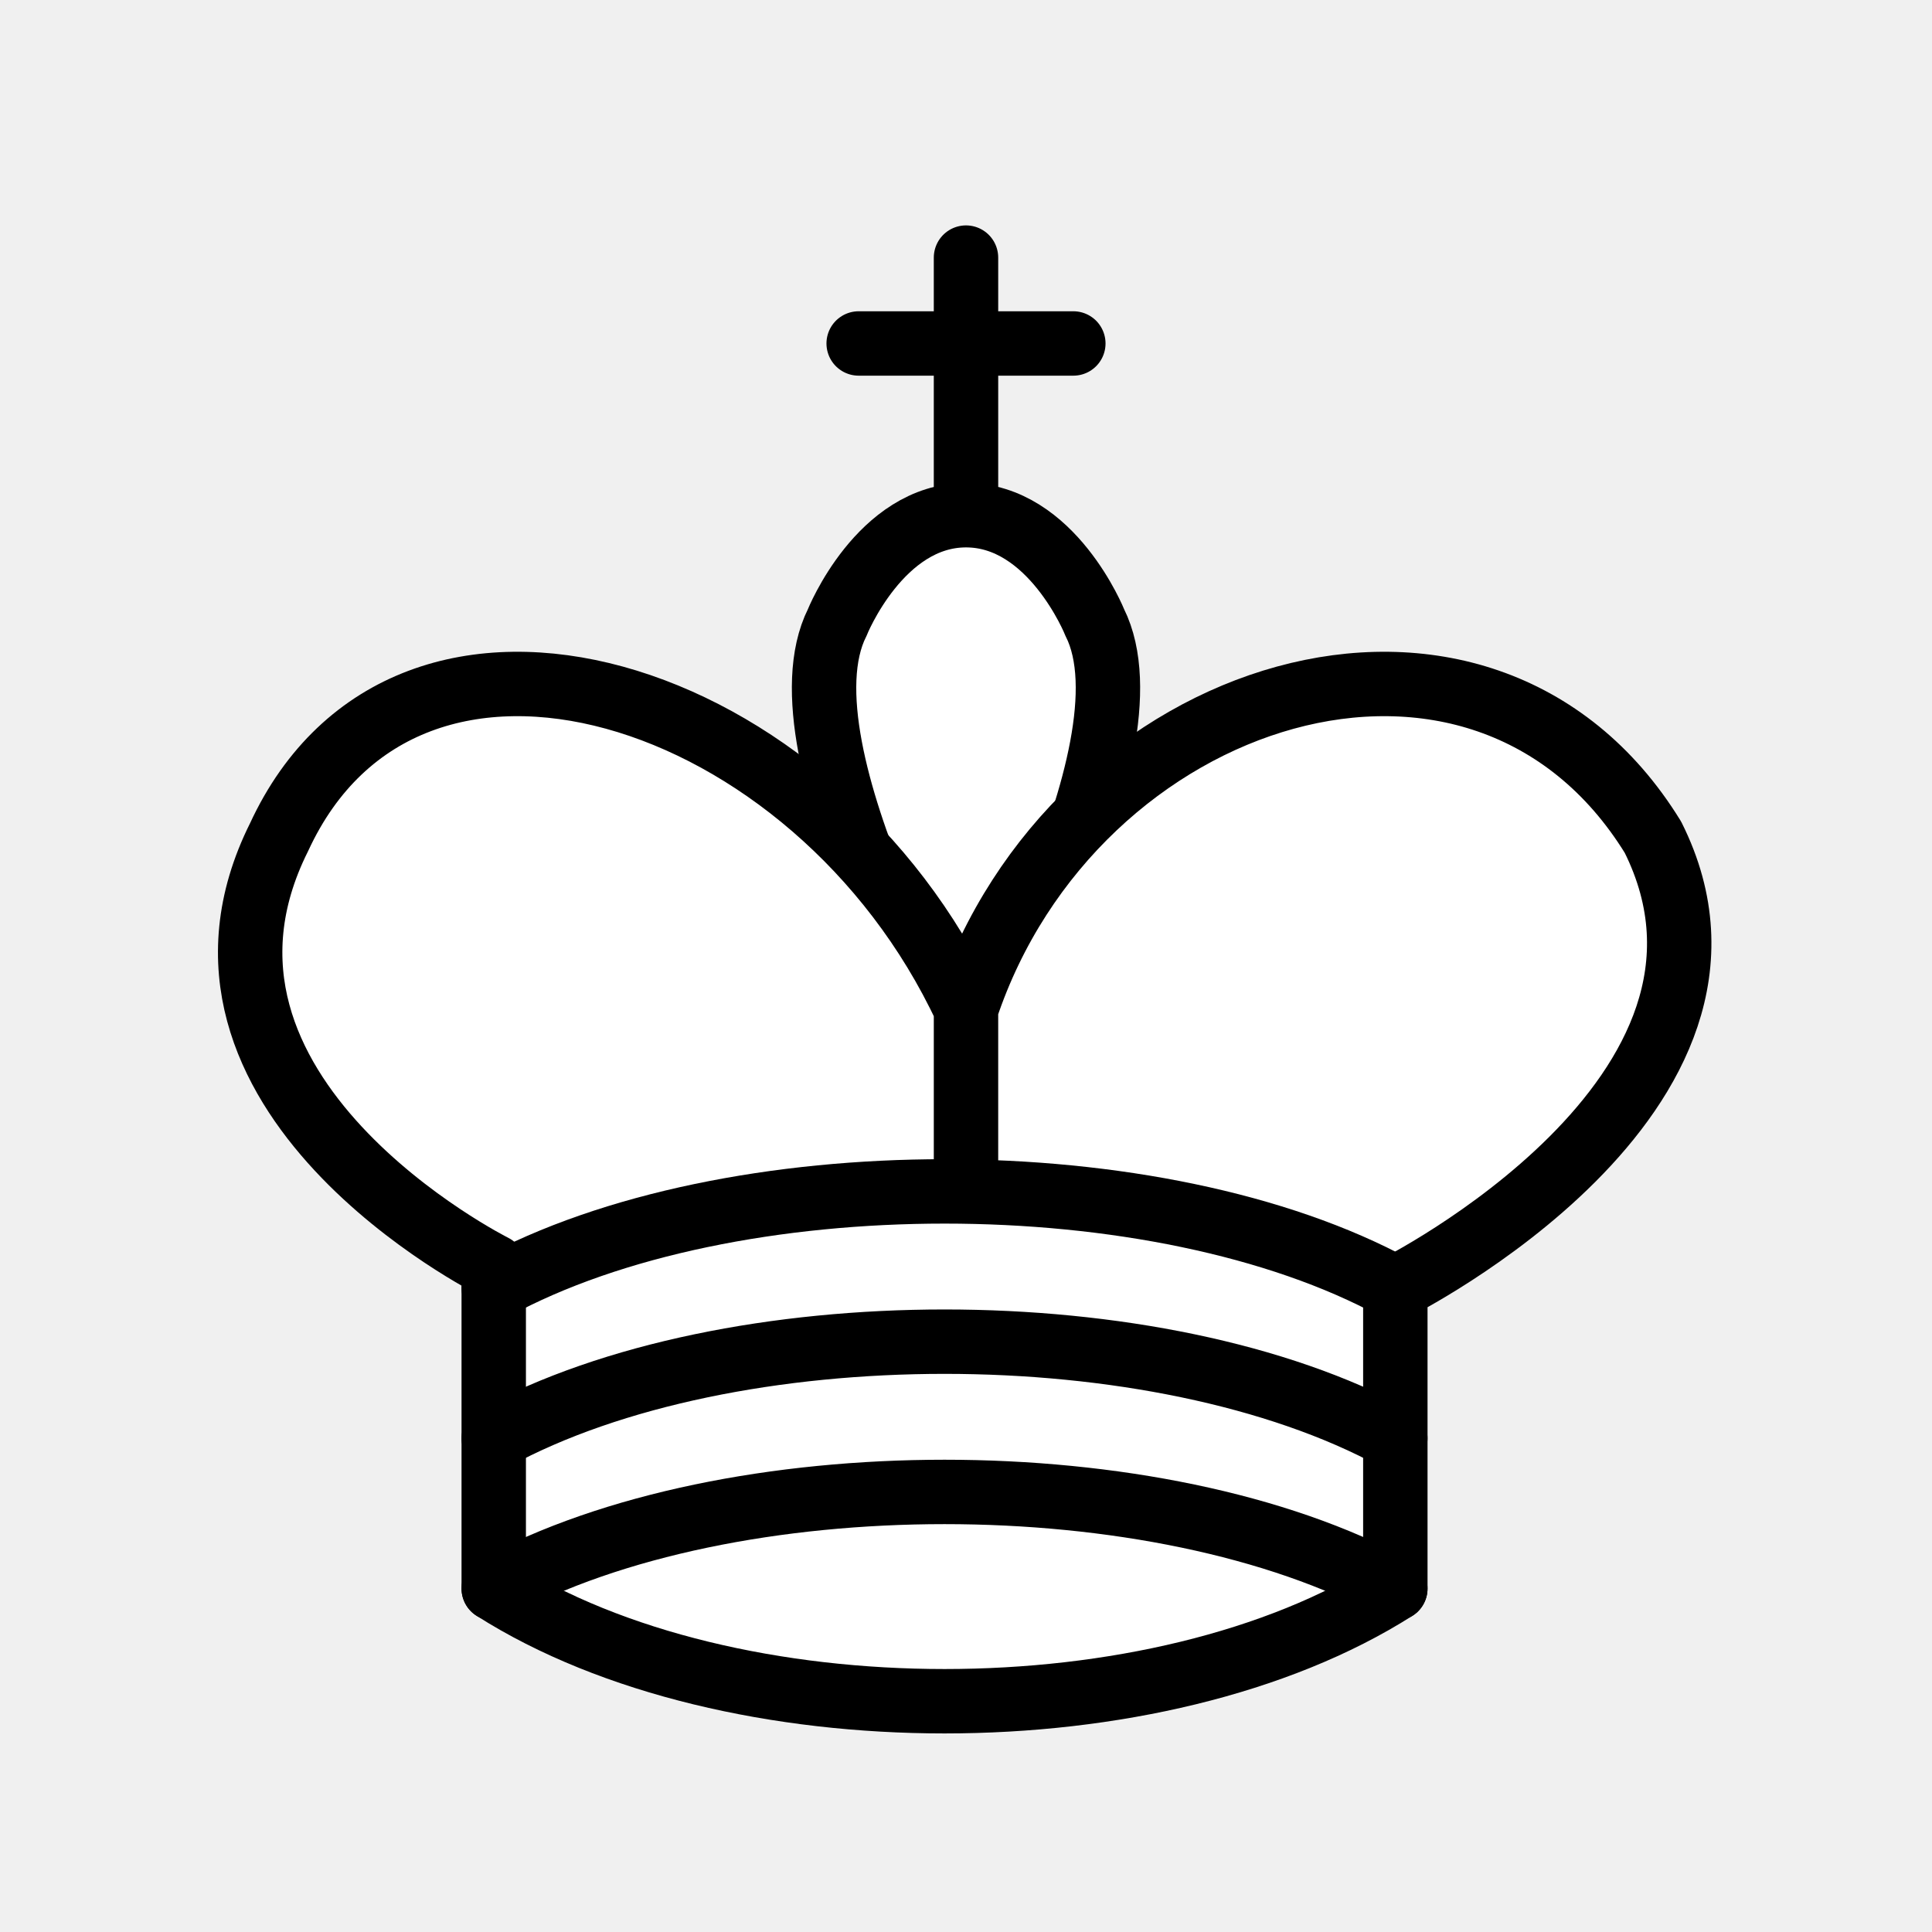
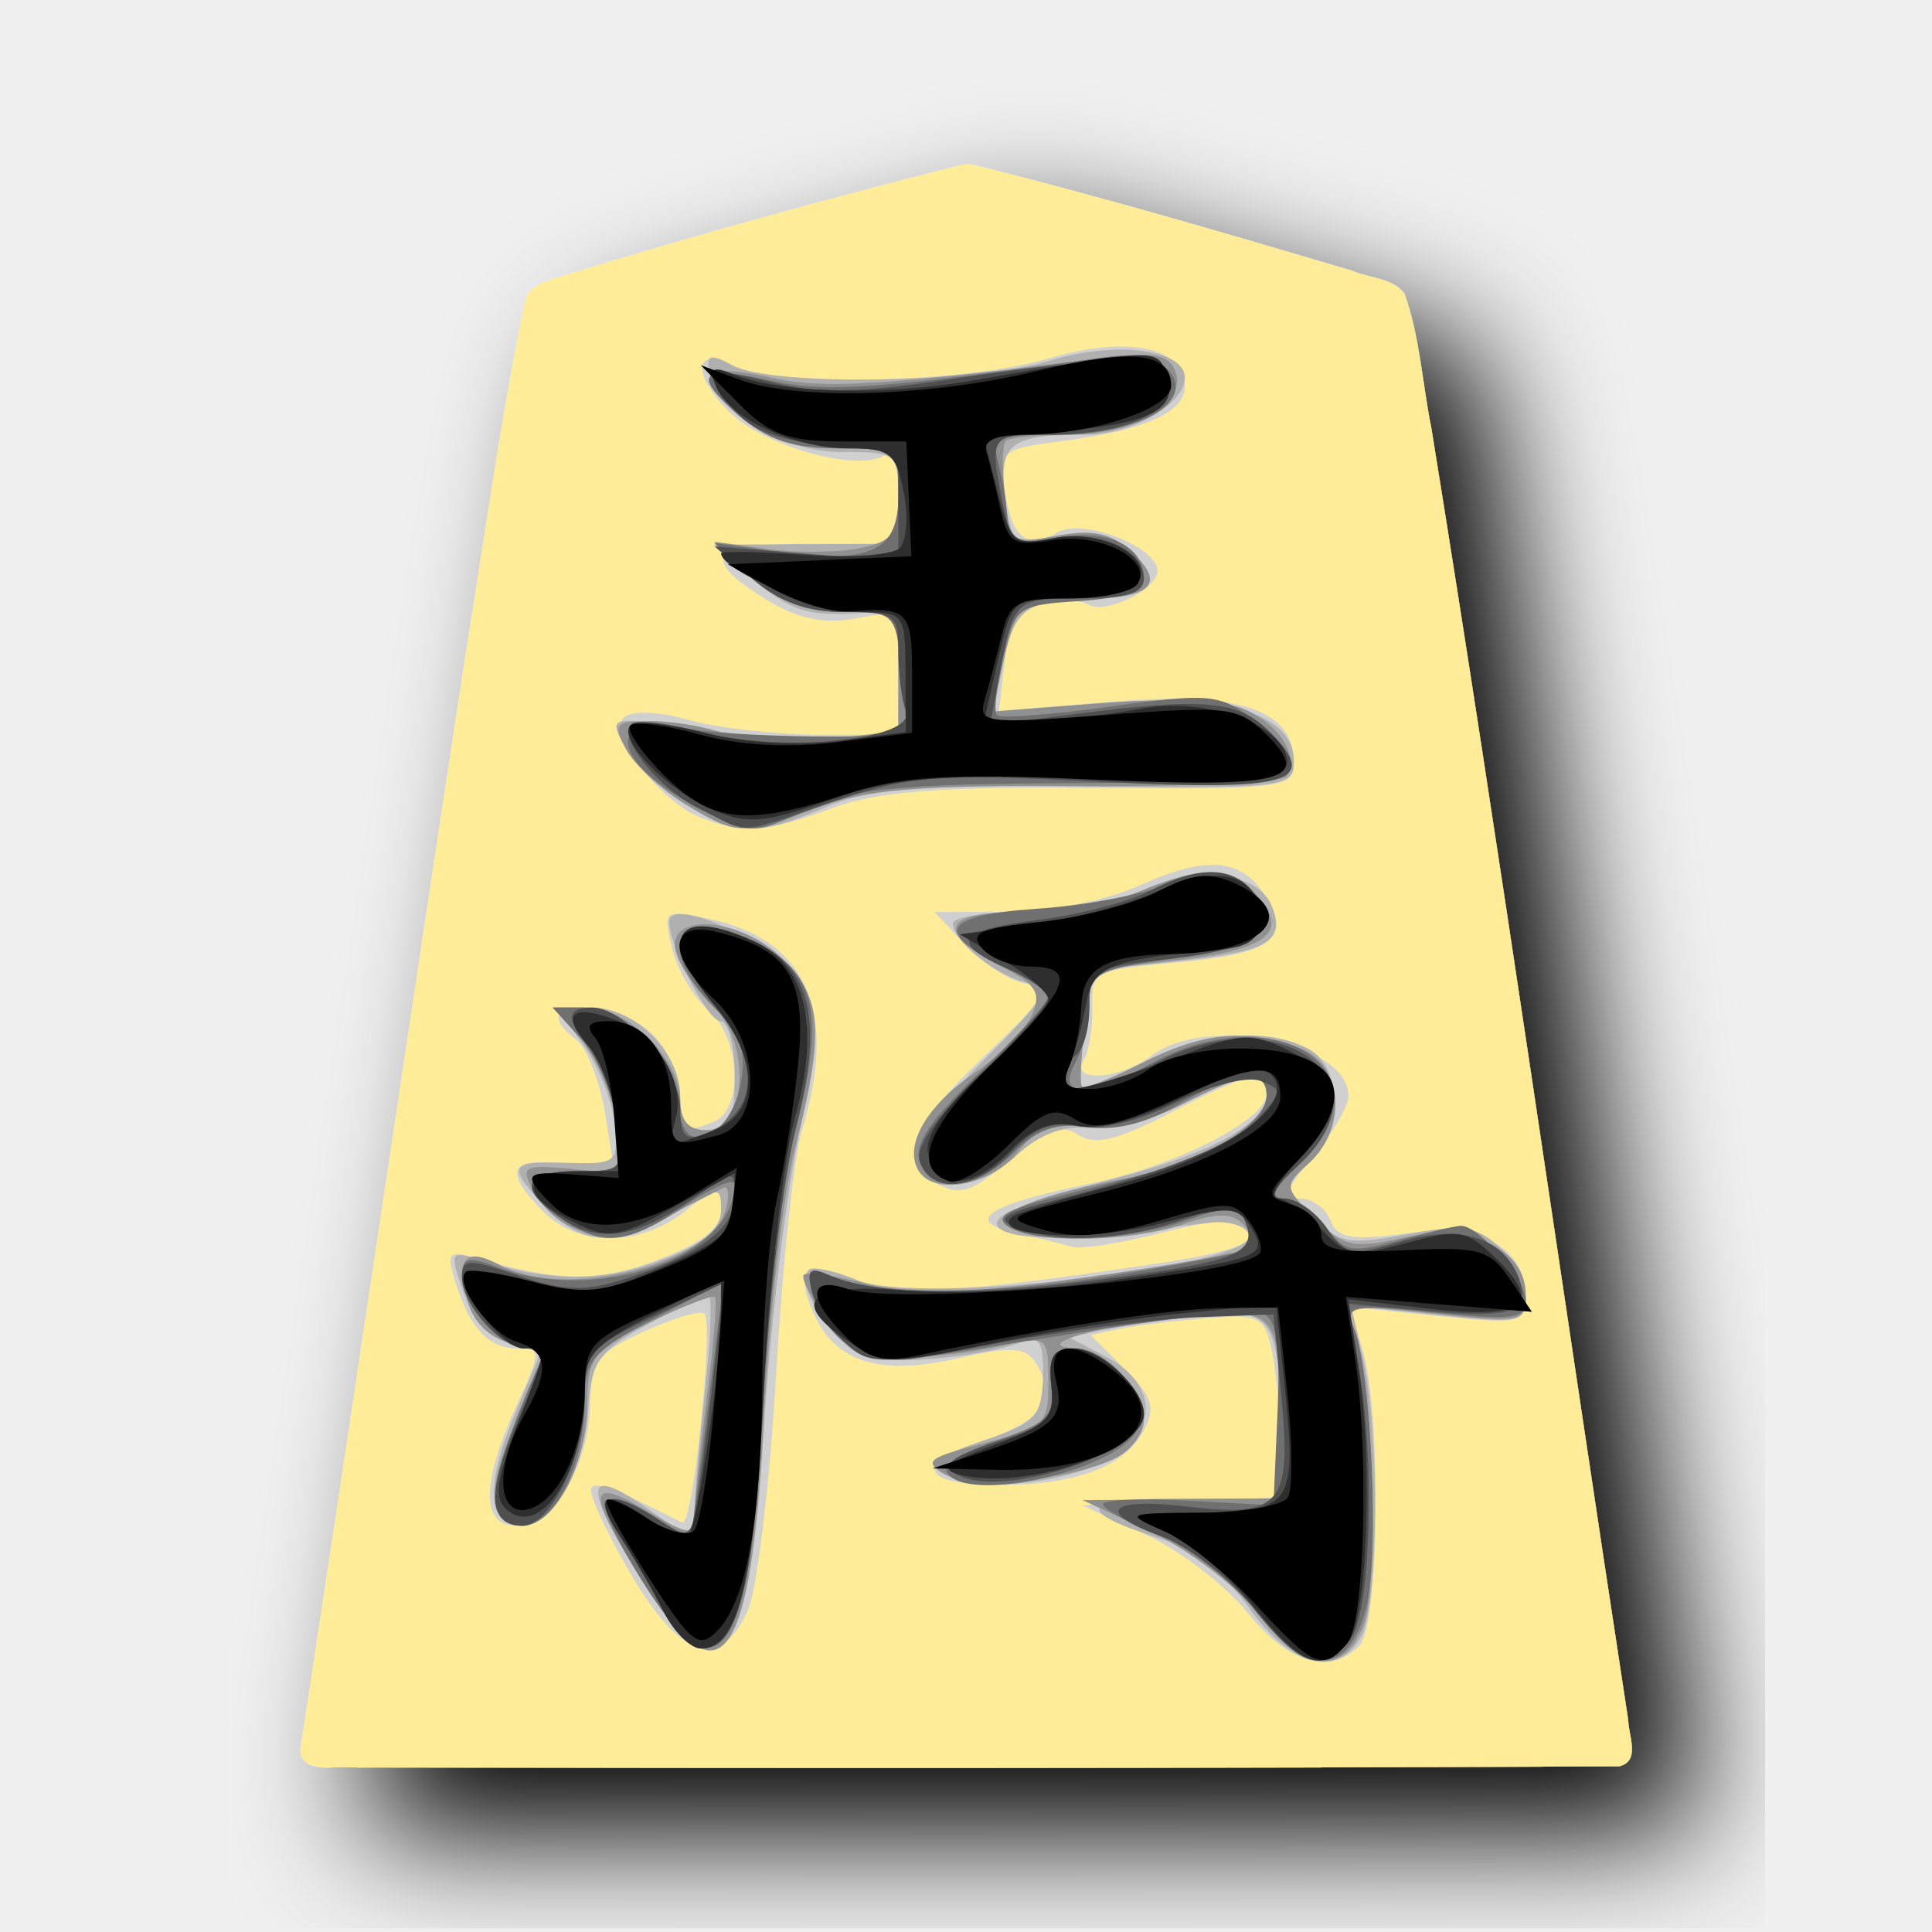
- <svg xmlns="http://www.w3.org/2000/svg" width="45" height="45">
-   <g fill="none" fill-rule="evenodd" stroke="#000" stroke-width="1.5" stroke-linecap="round" stroke-linejoin="round">
-     <path d="M22.5 11.63V6M20 8h5" stroke-linejoin="miter" />
-     <path d="M22.5 25s4.5-7.5 3-10.5c0 0-1-2.5-3-2.5s-3 2.5-3 2.5c-1.5 3 3 10.5 3 10.5" fill="#fff" stroke-linecap="butt" stroke-linejoin="miter" />
-     <path d="M11.5 37c5.5 3.5 15.5 3.5 21 0v-7s9-4.5 6-10.5c-4-6.5-13.5-3.5-16 4V27v-3.5c-3.5-7.5-13-10.5-16-4-3 6 5 10 5 10V37z" fill="#fff" />
-     <path d="M11.5 30c5.5-3 15.5-3 21 0m-21 3.5c5.5-3 15.5-3 21 0m-21 3.5c5.5-3 15.5-3 21 0" />
+ <svg xmlns="http://www.w3.org/2000/svg" id="svg27" version="1.1" width="177.17" height="177.17">
+   <defs id="defs31" />
+   <filter id="drop-shadow">
+     <feGaussianBlur id="feGaussianBlur2" stdDeviation="2" result="blur" in="SourceAlpha" />
+     <feOffset id="feOffset4" dy="2" dx="2" result="offsetBlur" />
+     <feBlend id="feBlend6" mode="normal" in2="offsetBlur" in="SourceGraphic" />
+   </filter>
+   <g id="g25" transform="matrix(3.009635,0,0,3.009635,25.19973,13.20176)" filter="url(#drop-shadow)">
+     <path id="path9" fill="#feec99" d="M 21.015,0.615 C 16.919,1.649 12.844,2.767 8.807,4.01 8.34,4.173 7.677,4.273 7.606,4.875 6.897,8.291 6.428,11.76 5.869,15.206 c -1.73,11.255 -3.378,22.528 -5.1,33.78 0.155,0.682 1.013,0.424 1.51,0.48 12.894,0.025 25.788,0.03 38.68,-0.033 0.672,-0.156 0.28,-0.952 0.279,-1.409 C 39.227,34.904 37.362,21.761 35.24,8.658 34.963,7.302 34.892,5.876 34.424,4.571 34.077,4.074 33.351,4.103 32.836,3.867 29.004,2.73 25.163,1.6 21.286,0.636 21.196,0.619 21.106,0.604 21.015,0.615 Z m 5.09,6.246 c 0.365,-0.09 0.92,0.166 0.758,0.61 -0.396,0.628 -1.268,0.624 -1.918,0.781 -1.09,0.222 -2.256,0.114 -3.306,0.483 -0.63,0.354 -0.178,1.135 -0.076,1.655 0.247,0.62 0.277,1.396 0.756,1.89 0.94,0.365 2.004,0.015 2.972,0.243 0.249,0.134 0.686,0.333 0.69,0.638 -0.78,0.372 -1.715,0.217 -2.56,0.352 -0.646,-0.011 -1.31,0.347 -1.464,1.015 -0.258,0.953 -0.585,1.922 -0.62,2.912 0.167,0.662 1.021,0.469 1.53,0.495 1.608,-0.006 3.19,-0.394 4.791,-0.39 0.836,0.05 1.783,0.098 2.388,0.75 0.101,0.133 0.483,0.367 0.335,0.538 -0.694,0.315 -1.518,0.14 -2.264,0.202 -2.92,0.036 -5.843,-0.135 -8.76,-0.008 -1.698,0.085 -3.226,1.068 -4.912,1.118 -1.306,-0.093 -2.363,-1.031 -3.143,-2.012 -0.081,-0.208 0.42,0.002 0.574,-0.014 1.862,0.426 3.784,0.668 5.691,0.414 0.648,-0.113 1.355,-0.064 1.952,-0.345 0.237,-0.68 0.018,-1.447 0.07,-2.162 -0.056,-0.69 0.11,-1.725 -0.68,-2.052 -0.847,-0.195 -1.754,-0.007 -2.575,-0.357 -0.569,-0.18 -1.1,-0.462 -1.618,-0.758 1.41,-0.004 2.866,0.286 4.25,-0.068 0.813,-0.352 0.696,-1.426 0.595,-2.144 C 19.463,9.957 19.239,9.057 18.41,8.96 16.941,8.793 15.27,8.74 14.167,7.63 13.795,7.298 14.422,7.579 14.634,7.61 c 3.258,0.677 6.603,0.027 9.827,-0.557 0.547,-0.085 1.093,-0.176 1.644,-0.192 z m 2.537,15.879 c 0.546,-0.072 1.004,0.405 1.215,0.845 -0.506,0.674 -1.47,0.555 -2.22,0.713 -1.037,0.157 -2.366,0.1 -3.033,1.063 -0.405,0.982 -0.578,2.055 -0.86,3.075 -0.046,0.635 0.756,0.859 1.246,0.632 1.51,-0.374 2.93,-1.16 4.47,-1.36 0.774,-0.097 1.479,0.373 2.115,0.762 0.564,0.408 0.184,1.177 -0.16,1.603 -0.397,0.657 -1.168,1.116 -1.335,1.889 0.042,0.734 1,0.565 1.32,1.11 0.45,0.56 1.042,1.177 1.839,1.033 0.997,-0.039 1.943,-0.567 2.935,-0.406 0.626,0.298 1.084,0.882 1.433,1.469 -1.638,-0.003 -3.264,-0.148 -4.885,-0.349 -0.656,0.13 -0.299,0.901 -0.284,1.34 0.46,2.89 0.64,5.888 0.108,8.777 -0.057,0.438 -0.46,1.062 -0.963,0.758 -1.1,-0.702 -1.757,-1.92 -2.793,-2.717 -0.388,-0.33 -0.802,-0.627 -1.245,-0.877 1.04,-0.104 2.185,0.056 3.133,-0.457 0.828,-0.678 0.6,-1.885 0.574,-2.826 -0.133,-1.172 -0.144,-2.387 -0.428,-3.525 -0.358,-0.406 -1.022,-0.087 -1.507,-0.158 -3.494,0.12 -6.895,1.026 -10.348,1.477 -0.821,0.126 -1.42,-0.584 -1.958,-1.081 -0.147,-0.104 -0.192,-0.463 0.079,-0.336 1.81,0.215 3.646,0.145 5.465,0.09 2.326,-0.155 4.66,-0.414 6.93,-0.956 0.552,-0.098 1.06,-0.676 0.744,-1.235 -0.243,-0.646 -0.884,-1.15 -1.598,-0.971 -1.74,0.325 -3.473,0.93 -5.265,0.672 2.38,-0.79 5.072,-1.165 7.002,-2.923 0.516,-0.435 0.837,-1.41 0.163,-1.85 -0.817,-0.354 -1.691,0.162 -2.457,0.43 -1.218,0.524 -2.462,1.185 -3.835,1.046 -0.957,-0.095 -1.741,0.515 -2.392,1.135 -0.384,0.268 -0.917,0.802 -1.401,0.48 -0.354,-0.497 0.104,-1.094 0.438,-1.467 0.934,-1.139 2.113,-2.08 2.957,-3.29 0.333,-0.707 -0.525,-1.173 -0.997,-1.516 -0.295,-0.191 -0.618,-0.33 -0.906,-0.533 1.873,-0.304 3.807,-0.548 5.539,-1.38 0.372,-0.148 0.768,-0.184 1.165,-0.186 z m -15.608,1.527 c 1.318,0.108 2.721,1.051 2.75,2.474 0.121,1.827 -0.586,3.57 -0.746,5.376 -0.479,3.3 -0.509,6.65 -0.845,9.959 -0.188,1.085 -0.27,2.288 -0.905,3.217 -0.318,0.357 -0.673,-0.224 -0.85,-0.457 -0.595,-0.924 -1.174,-1.953 -1.687,-2.87 0.614,0.293 1.254,0.83 1.963,0.706 0.623,-0.37 0.474,-1.25 0.669,-1.855 0.362,-2.02 0.55,-4.07 0.645,-6.113 -0.264,-0.643 -1.014,-0.17 -1.438,0.011 -1.083,0.582 -2.362,0.972 -3.172,1.948 -0.601,0.864 -0.212,1.988 -0.601,2.928 -0.24,0.65 -0.454,1.503 -1.146,1.803 -0.288,0.05 -0.559,-0.28 -0.407,-0.564 0.217,-1.295 0.944,-2.443 1.2,-3.726 0.03,-0.516 -0.49,-0.8 -0.927,-0.85 -0.574,-0.34 -1.095,-0.914 -1.327,-1.511 1.517,0.19 3.089,0.853 4.603,0.263 1.02,-0.373 2.097,-0.735 2.945,-1.433 0.603,-0.57 0.635,-1.468 0.598,-2.238 -0.138,-0.488 -0.706,-0.319 -0.997,-0.084 -0.937,0.497 -1.818,1.129 -2.83,1.456 -0.838,0.143 -1.643,-0.343 -2.2,-0.924 0.785,-0.114 1.628,0.042 2.388,-0.188 0.287,-0.593 0.054,-1.302 0.019,-1.94 -0.073,-0.996 -0.508,-1.992 -1.076,-2.744 0.783,0.13 1.566,0.538 1.891,1.31 0.36,0.542 0.333,1.203 0.208,1.815 -0.057,0.585 0.635,0.902 1.107,0.627 0.949,-0.23 1.952,-0.922 1.92,-2.007 0.094,-1.578 -1.22,-2.681 -1.962,-3.922 -0.089,-0.207 -0.134,-0.55 0.21,-0.467 z m 11.242,12.85 c 0.759,0.111 1.433,0.715 1.734,1.404 0.11,0.582 -0.62,0.846 -1.039,1.052 -1.075,0.46 -2.237,0.726 -3.416,0.645 0.877,-0.413 2,-0.634 2.516,-1.532 0.041,-0.5 -0.063,-1.04 0.048,-1.521 0.043,-0.04 0.101,-0.046 0.157,-0.048 z" />
+     <path id="path11" fill="#d0d0d0" d="m 29.645,44.757 c -0.66,-0.826 -2.062,-1.902 -3.116,-2.39 l -1.918,-0.886 3.013,-0.122 3.012,-0.122 v -1.592 c 0,-0.876 -0.108,-2.134 -0.24,-2.795 -0.225,-1.124 -0.354,-1.194 -1.974,-1.073 -0.953,0.072 -2.144,0.217 -2.647,0.322 l -0.914,0.193 1.034,1.033 c 0.857,0.857 0.956,1.18 0.577,1.887 -0.583,1.09 -2.055,1.646 -4.357,1.646 -2.444,0 -2.686,-0.628 -0.52,-1.35 1.805,-0.601 2.276,-1.3 1.592,-2.364 -0.314,-0.49 -0.738,-0.515 -2.362,-0.144 -2.373,0.543 -3.723,0.134 -4.39,-1.33 -0.624,-1.369 -0.24,-1.692 1.268,-1.067 1.248,0.517 3.066,0.422 9.09,-0.475 2.755,-0.41 3.538,-0.792 2.694,-1.314 -0.175,-0.108 -1.304,0.06 -2.51,0.372 -1.205,0.313 -2.417,0.5 -2.694,0.415 -0.277,-0.085 -1.055,-0.276 -1.728,-0.425 -1.599,-0.354 -0.836,-0.856 2.264,-1.492 2.632,-0.54 5.402,-1.949 5.402,-2.746 0,-0.784 -0.48,-0.69 -2.908,0.57 -1.649,0.855 -2.315,1.014 -2.843,0.677 -0.543,-0.346 -0.982,-0.185 -2.06,0.757 -1.114,0.973 -1.522,1.116 -2.182,0.763 -1.302,-0.697 -0.959,-1.67 1.37,-3.888 1.924,-1.833 2.077,-2.097 1.298,-2.23 -0.486,-0.082 -1.313,-0.607 -1.838,-1.166 l -0.955,-1.017 2.254,-0.01 c 1.347,-0.005 2.99,-0.342 4.083,-0.838 2.026,-0.92 3.136,-0.773 3.82,0.505 0.652,1.219 0.037,1.624 -2.87,1.887 -2.413,0.22 -2.511,0.273 -2.48,1.36 0.017,0.622 -0.1,1.346 -0.262,1.607 -0.43,0.696 1.1,0.596 2.065,-0.135 1.687,-1.275 6.001,-0.394 6.001,1.226 0,0.312 -0.484,1.143 -1.076,1.846 -0.852,1.013 -0.936,1.279 -0.402,1.279 0.37,0 0.789,0.3 0.93,0.668 0.209,0.545 0.639,0.618 2.32,0.395 2.29,-0.304 3.63,0.423 3.63,1.967 0,0.765 -0.192,0.805 -2.674,0.55 l -2.675,-0.274 0.39,1.357 c 0.57,1.987 0.491,8.366 -0.11,8.967 -0.906,0.906 -2.177,0.53 -3.402,-1.004 z M 10.79,43.477 c -0.745,-1.284 -1.26,-2.43 -1.145,-2.545 0.178,-0.177 0.716,0.032 2.773,1.077 0.314,0.16 0.969,-6.073 0.67,-6.372 -0.109,-0.108 -0.926,0.134 -1.817,0.538 -1.443,0.655 -1.626,0.905 -1.667,2.278 -0.056,1.888 -1.142,3.651 -2.249,3.651 -1.067,0 -1.067,-1.287 -0.001,-3.636 0.77,-1.696 0.771,-1.766 0.042,-1.766 -0.88,0 -1.465,-0.628 -1.897,-2.035 -0.276,-0.898 -0.21,-0.968 0.676,-0.71 2.495,0.722 3.698,0.73 5.517,0.036 1.358,-0.52 1.907,-0.96 1.907,-1.533 0,-0.782 -0.032,-0.78 -1.095,0.056 -1.386,1.09 -3.235,1.103 -4.308,0.03 -1.268,-1.268 -1.045,-1.74 0.67,-1.418 l 1.5,0.281 -0.292,-1.82 C 9.914,28.587 9.519,27.559 9.197,27.306 8.337,26.627 8.48,26.313 9.651,26.313 c 0.571,0 1.413,0.374 1.87,0.831 0.457,0.457 0.831,1.299 0.831,1.87 0,1.131 0.035,1.159 1.005,0.787 0.94,-0.361 0.839,-2.577 -0.156,-3.422 -0.448,-0.379 -0.94,-1.224 -1.096,-1.878 -0.276,-1.166 -0.256,-1.182 1.126,-0.89 2.982,0.632 3.944,2.822 2.83,6.445 -0.245,0.798 -0.6,4.163 -0.789,7.477 -0.188,3.314 -0.579,6.54 -0.867,7.169 -0.859,1.872 -2.054,1.468 -3.615,-1.224 z m 2.139,-22.974 c -1.206,-0.487 -2.775,-2.548 -2.301,-3.021 0.226,-0.227 1.021,-0.2 1.986,0.068 0.884,0.246 2.683,0.448 3.997,0.45 l 2.39,0.002 v -1.889 -1.889 l -1.35,0.24 c -0.954,0.17 -1.749,-0.006 -2.702,-0.598 -2.02,-1.254 -1.676,-1.682 1.35,-1.682 h 2.702 V 10.705 C 19.001,9.79 18.836,9.328 18.57,9.492 17.736,10.007 14.884,9.2 13.837,8.154 12.671,6.987 12.781,6.122 14.012,6.781 c 1.2,0.642 7.073,0.493 9.552,-0.243 2.416,-0.718 4.164,-0.354 4.164,0.867 0,0.78 -1.24,1.322 -3.77,1.652 -1.83,0.238 -1.893,0.293 -1.719,1.484 0.217,1.478 0.66,1.828 1.628,1.286 0.771,-0.431 3.03,0.452 3.03,1.184 0,0.562 -1.601,1.338 -2.11,1.023 -0.237,-0.146 -0.867,-0.156 -1.4,-0.023 -0.745,0.187 -1.01,0.594 -1.146,1.753 l -0.176,1.508 3.49,-0.283 c 3.838,-0.311 5.497,0.249 5.497,1.855 0,0.784 -0.282,0.82 -6.13,0.774 -4.708,-0.038 -6.55,0.107 -7.947,0.622 -2.011,0.742 -2.745,0.79 -4.046,0.264 z" />
+     <path id="path13" fill="#b0b0b0" d="m 29.697,44.619 c -0.745,-1.053 -1.694,-1.797 -2.702,-2.119 -2.685,-0.858 -2.49,-1.227 0.65,-1.227 h 2.991 l -0.005,-1.974 c -0.01,-3.541 -0.217,-3.848 -2.428,-3.595 -1.061,0.121 -2.397,0.318 -2.968,0.437 l -1.04,0.217 1.143,0.6 c 1.714,0.902 1.568,2.518 -0.298,3.297 -1.603,0.67 -3.868,0.78 -4.735,0.231 -0.406,-0.257 -0.053,-0.53 1.246,-0.963 1.623,-0.541 1.818,-0.745 1.855,-1.941 0.031,-1.002 -0.108,-1.28 -0.556,-1.107 -1.21,0.464 -3.838,0.735 -4.797,0.495 -0.926,-0.233 -2.243,-2.202 -1.782,-2.663 0.116,-0.116 0.775,0.024 1.466,0.31 1.904,0.789 12.28,-0.419 11.942,-1.39 -0.09,-0.26 -0.614,-0.422 -1.162,-0.36 l -3.164,0.362 c -2.451,0.282 -4.082,-0.08 -3.027,-0.673 0.342,-0.192 1.815,-0.658 3.273,-1.036 2.953,-0.765 4.622,-1.687 4.622,-2.554 0,-0.787 -0.573,-0.724 -2.547,0.283 -0.925,0.472 -2.215,0.803 -2.866,0.735 -0.79,-0.083 -1.525,0.196 -2.208,0.838 -1.152,1.082 -2.891,1.084 -3.097,0.004 -0.074,-0.387 0.826,-1.639 2.073,-2.886 1.902,-1.9 2.09,-2.226 1.373,-2.373 -0.925,-0.19 -2.286,-1.268 -2.286,-1.811 0,-0.193 0.932,-0.351 2.07,-0.351 1.138,0 2.82,-0.301 3.74,-0.669 1.867,-0.747 3.52,-0.525 3.924,0.527 0.4,1.042 -0.163,1.356 -2.952,1.648 l -2.531,0.264 -0.229,1.704 c -0.125,0.938 -0.165,1.768 -0.087,1.845 0.077,0.078 0.899,-0.246 1.826,-0.72 1.838,-0.937 3.81,-1.104 5.071,-0.429 1.047,0.56 1.056,2.538 0.015,3.48 -0.774,0.7 -0.772,0.732 0.104,1.629 0.797,0.816 1.105,0.874 2.875,0.54 1.666,-0.315 2.114,-0.256 2.805,0.37 0.453,0.41 0.823,1.111 0.823,1.56 0,0.754 -0.198,0.793 -2.664,0.53 l -2.664,-0.286 0.368,1.587 c 0.508,2.187 0.482,7.494 -0.041,8.472 -0.706,1.318 -2.144,0.966 -3.42,-0.837 z m -18.53,-0.88 C 9.299,40.733 9.406,40.183 11.56,41.717 l 1.207,0.86 0.022,-0.964 c 0.012,-0.53 0.161,-2.225 0.333,-3.768 0.171,-1.543 0.209,-2.797 0.082,-2.787 -0.126,0.011 -0.977,0.432 -1.891,0.935 -1.457,0.804 -1.675,1.117 -1.761,2.54 -0.113,1.852 -1.077,3.571 -2.002,3.571 -1.058,0 -1.155,-1.178 -0.273,-3.302 l 0.844,-2.029 -0.96,-0.24 C 6.572,36.384 6.027,35.791 5.749,34.995 5.319,33.762 5.343,33.713 6.227,33.997 c 2.14,0.686 3.758,0.692 5.523,0.017 1.293,-0.493 1.848,-0.943 1.848,-1.496 0,-0.77 -0.034,-0.77 -1.35,0.033 -1.77,1.08 -2.873,1.042 -3.98,-0.135 -1.217,-1.297 -1.155,-1.427 0.655,-1.372 1.492,0.046 1.553,-0.005 1.43,-1.199 -0.072,-0.686 -0.498,-1.76 -0.948,-2.39 L 8.587,26.313 h 1.051 c 1.345,0 2.714,1.363 2.714,2.701 0,0.762 0.221,1.039 0.83,1.039 0.694,0 0.832,-0.277 0.832,-1.662 0,-0.915 -0.197,-1.663 -0.437,-1.663 -0.451,0 -1.823,-2.865 -1.518,-3.17 0.476,-0.476 3.447,1.004 4,1.993 0.556,0.992 0.544,1.492 -0.12,4.779 -0.407,2.019 -0.876,6.038 -1.043,8.932 -0.41,7.148 -1.36,8.287 -3.729,4.477 z M 12.482,20.1 c -0.728,-0.444 -1.545,-1.22 -1.815,-1.724 -0.482,-0.902 -0.456,-0.913 1.532,-0.648 3.014,0.402 3.126,0.41 5.036,0.339 l 1.766,-0.065 v -1.9 c 0,-1.716 -0.091,-1.893 -0.935,-1.824 -1.788,0.145 -2.35,-0.022 -3.51,-1.042 l -1.165,-1.026 2.805,-0.013 2.805,-0.014 v -1.397 c 0,-1.359 -0.048,-1.398 -1.695,-1.398 -1.838,0 -3.818,-1.159 -4.056,-2.374 -0.119,-0.6 -0.004,-0.644 0.7,-0.267 1.211,0.648 7.408,0.545 9.74,-0.163 1.964,-0.595 4.038,-0.32 4.038,0.538 0,0.808 -1.611,1.737 -3.012,1.737 -2.322,0 -2.658,0.258 -2.467,1.892 0.164,1.408 0.213,1.444 1.594,1.185 1.052,-0.197 1.635,-0.076 2.23,0.461 1.072,0.971 0.687,1.447 -1.175,1.455 -1.977,0.008 -2.382,0.31 -2.717,2.03 l -0.275,1.412 3.366,-0.26 c 3.771,-0.29 5.78,0.334 5.78,1.799 0,0.77 -0.31,0.807 -6.337,0.745 -5.123,-0.052 -6.646,0.07 -7.947,0.634 -2.056,0.892 -2.665,0.876 -4.286,-0.112 z" />
+     <path id="path15" fill="#909090" d="m 29.927,44.758 c -0.638,-0.826 -2.096,-1.937 -3.238,-2.47 l -2.078,-0.967 3.013,-0.024 3.012,-0.024 v -2.251 c 0,-3.494 -0.085,-3.586 -3.053,-3.292 -2.456,0.243 -4.704,0.93 -3.14,0.96 0.838,0.015 2.038,1.318 2.038,2.212 0,0.374 -0.367,0.876 -0.815,1.115 -1.277,0.684 -4.404,0.985 -5.26,0.506 -0.665,-0.373 -0.495,-0.504 1.196,-0.93 1.86,-0.469 1.97,-0.574 1.97,-1.891 0,-1.357 -0.037,-1.387 -1.35,-1.1 -2.886,0.63 -4.521,0.38 -5.43,-0.828 -0.468,-0.625 -0.77,-1.219 -0.669,-1.32 0.101,-0.1 0.973,0.027 1.937,0.285 1.376,0.367 2.791,0.325 6.565,-0.193 2.646,-0.364 4.929,-0.779 5.072,-0.922 0.143,-0.143 0.054,-0.468 -0.2,-0.72 -0.336,-0.337 -0.82,-0.335 -1.8,0.006 -1.585,0.552 -4.512,0.604 -5.318,0.094 -0.62,-0.393 0.925,-1.017 3.741,-1.513 1.919,-0.338 4.1,-1.653 4.1,-2.471 0,-0.845 -0.541,-0.794 -2.568,0.24 -1.064,0.543 -2.185,0.8 -2.983,0.682 -0.984,-0.144 -1.455,0.038 -2.049,0.793 -0.784,0.996 -2.527,1.323 -2.998,0.56 -0.467,-0.755 0.212,-1.968 1.659,-2.96 0.781,-0.535 1.585,-1.342 1.786,-1.792 0.3,-0.67 0.137,-0.936 -0.89,-1.46 -2.073,-1.057 -1.872,-1.68 0.542,-1.68 1.17,0 2.798,-0.28 3.618,-0.623 1.945,-0.812 2.776,-0.786 3.59,0.114 1.013,1.118 0.334,1.664 -2.468,1.98 l -2.544,0.288 -0.23,1.71 c -0.125,0.94 -0.165,1.774 -0.088,1.851 0.078,0.078 0.9,-0.246 1.827,-0.72 1.854,-0.945 3.186,-1.07 4.809,-0.454 1.314,0.5 1.467,2.427 0.278,3.503 -0.77,0.697 -0.766,0.734 0.187,1.687 0.87,0.87 1.161,0.933 2.71,0.585 2.032,-0.457 3.709,0.338 3.709,1.758 0,0.807 -0.156,0.838 -2.767,0.558 -2.603,-0.278 -2.748,-0.25 -2.45,0.487 0.553,1.365 0.754,7.781 0.281,8.99 -0.622,1.592 -1.851,1.456 -3.254,-0.36 z m -18.76,-1.02 c -1.682,-2.705 -1.65,-3.164 0.146,-2.104 1.32,0.778 1.455,0.792 1.468,0.145 0.008,-0.393 0.182,-2.02 0.387,-3.616 0.206,-1.597 0.316,-2.96 0.245,-3.032 -0.072,-0.071 -0.972,0.28 -2.002,0.78 -1.74,0.845 -1.874,1.026 -1.895,2.547 -0.025,1.824 -1.007,3.646 -1.966,3.646 -1.05,0 -1.125,-1.087 -0.218,-3.139 0.475,-1.074 0.864,-2.003 0.864,-2.063 0,-0.06 -0.465,-0.227 -1.033,-0.37 -0.643,-0.16 -1.132,-0.654 -1.296,-1.31 -0.333,-1.326 -0.048,-1.618 1.02,-1.047 1.99,1.065 6.417,-0.042 6.854,-1.714 0.114,-0.436 0.082,-0.731 -0.071,-0.655 -0.154,0.076 -0.976,0.493 -1.827,0.927 -1.72,0.876 -3.231,0.535 -4,-0.9 -0.363,-0.68 -0.242,-0.74 1.202,-0.603 l 1.606,0.153 -0.244,-1.6 C 10.273,28.903 9.782,27.763 9.315,27.248 L 8.467,26.313 h 1.039 c 1.256,0 2.846,1.581 2.846,2.832 0,0.613 0.254,0.908 0.785,0.908 1.249,0 1.396,-2.667 0.21,-3.781 -0.504,-0.474 -1.01,-1.22 -1.125,-1.657 -0.32,-1.226 1.973,-1.068 3.265,0.224 1.194,1.194 1.263,2.288 0.365,5.753 -0.36,1.391 -0.79,5.092 -0.952,8.224 -0.398,7.614 -1.311,8.819 -3.733,4.923 z M 12.482,20.1 c -0.728,-0.444 -1.53,-1.191 -1.78,-1.66 -0.414,-0.772 -0.34,-0.854 0.777,-0.854 0.679,0 1.705,0.18 2.281,0.398 0.576,0.22 1.991,0.287 3.144,0.15 l 2.097,-0.248 v -1.812 -1.813 h -1.64 c -1.182,0 -1.963,-0.298 -2.804,-1.07 l -1.166,-1.07 1.601,0.22 c 0.881,0.121 2.144,0.112 2.805,-0.02 1.043,-0.209 1.204,-0.43 1.204,-1.644 0,-1.382 -0.027,-1.402 -1.847,-1.402 -1.354,0 -2.158,-0.268 -3.013,-1.004 -1.463,-1.26 -1.131,-1.626 1.03,-1.14 1.538,0.345 3.383,0.233 10.105,-0.617 1.513,-0.192 1.964,-0.105 2.164,0.417 0.37,0.965 -1.262,1.928 -3.268,1.928 -0.94,0 -1.796,0.088 -1.903,0.195 -0.108,0.108 -0.118,0.86 -0.023,1.673 0.168,1.435 0.213,1.47 1.597,1.21 1.052,-0.198 1.635,-0.077 2.23,0.46 1.12,1.015 0.671,1.449 -1.5,1.449 -1.912,0 -1.958,0.043 -2.445,2.245 l -0.266,1.206 3.356,-0.258 c 2.12,-0.164 3.727,-0.09 4.364,0.2 1.049,0.478 1.63,1.414 1.256,2.02 -0.12,0.193 -2.972,0.33 -6.339,0.305 -4.81,-0.036 -6.511,0.103 -7.94,0.65 -2.284,0.875 -2.464,0.87 -4.077,-0.114 z" />
+     <path id="path17" fill="#6f6f6f" d="m 29.859,44.665 c -0.714,-0.901 -2.046,-1.938 -2.961,-2.304 -0.915,-0.366 -1.664,-0.778 -1.664,-0.915 0,-0.137 1.169,-0.185 2.597,-0.107 l 2.598,0.142 0.123,-2.81 c 0.092,-2.1 -0.023,-2.868 -0.453,-3.033 -0.317,-0.121 -2.523,0.091 -4.902,0.472 -2.38,0.38 -4.942,0.785 -5.695,0.898 -1.505,0.225 -2.753,-0.583 -3.13,-2.028 -0.175,-0.666 -0.077,-0.772 0.477,-0.52 1.374,0.625 4.919,0.63 8.74,0.012 2.139,-0.346 3.966,-0.706 4.062,-0.802 0.096,-0.096 0.066,-0.456 -0.066,-0.8 -0.208,-0.54 -0.45,-0.551 -1.776,-0.078 -1.782,0.637 -4.597,0.739 -5.451,0.199 -0.434,-0.275 -0.102,-0.502 1.246,-0.853 1.011,-0.264 2.492,-0.649 3.292,-0.856 1.824,-0.473 3.325,-1.508 3.325,-2.292 0,-0.844 -0.952,-0.746 -2.686,0.278 -0.97,0.571 -1.933,0.811 -2.771,0.688 -0.958,-0.14 -1.532,0.06 -2.258,0.785 -1.143,1.143 -2.473,1.268 -2.856,0.268 -0.193,-0.503 0.332,-1.285 1.825,-2.717 1.153,-1.106 2.093,-2.144 2.088,-2.306 -0.005,-0.163 -0.603,-0.577 -1.33,-0.92 -2.193,-1.036 -1.889,-1.571 1.005,-1.764 1.44,-0.096 3.232,-0.436 3.98,-0.755 1.573,-0.67 2.795,-0.185 2.795,1.11 0,0.647 -0.457,0.85 -2.597,1.155 -2.37,0.338 -2.597,0.458 -2.597,1.378 0,0.555 -0.194,1.37 -0.43,1.812 -0.581,1.085 0.344,1.074 2.399,-0.027 3.852,-2.064 7.344,0.419 4.411,3.136 -0.806,0.748 -0.923,1.02 -0.439,1.02 0.363,0 0.932,0.388 1.265,0.862 0.539,0.77 0.775,0.815 2.205,0.418 0.88,-0.245 1.741,-0.446 1.913,-0.447 0.557,-0.004 1.974,1.643 1.974,2.295 0,0.534 -0.439,0.59 -2.77,0.351 -2.613,-0.268 -2.753,-0.239 -2.457,0.508 0.529,1.332 0.77,6.937 0.365,8.48 -0.554,2.107 -1.761,2.131 -3.396,0.067 z M 11.151,43.713 c -0.728,-1.172 -1.218,-2.237 -1.088,-2.367 0.13,-0.13 0.77,0.079 1.424,0.464 l 1.187,0.702 0.233,-1.762 c 0.128,-0.97 0.352,-2.732 0.497,-3.918 l 0.265,-2.155 -2.11,1.116 c -1.858,0.984 -2.11,1.274 -2.113,2.44 -0.006,2.656 -1.469,4.65 -2.588,3.53 -0.402,-0.402 -0.021,-1.827 1.269,-4.747 0.076,-0.173 -0.129,-0.314 -0.455,-0.314 -0.777,0 -1.97,-1.334 -1.97,-2.204 0,-0.563 0.19,-0.612 1.067,-0.28 3.042,1.158 7.245,-0.307 7.245,-2.524 0,-0.203 -0.68,0.093 -1.513,0.657 -1.759,1.194 -2.525,1.27 -3.797,0.38 C 7.384,31.806 7.562,31.3 9.209,31.3 c 1.415,0 1.426,-0.014 1.192,-1.559 -0.13,-0.857 -0.619,-1.979 -1.086,-2.493 L 8.467,26.313 h 0.922 c 1.23,0 2.963,1.788 2.963,3.059 0,1.532 1.499,0.976 1.83,-0.679 0.204,-1.02 0.042,-1.51 -0.787,-2.375 -1.96,-2.046 -1.072,-3.18 1.465,-1.868 1.634,0.846 1.882,2.17 1.03,5.51 -0.392,1.537 -0.843,5.319 -1.003,8.404 -0.409,7.897 -1.331,9.218 -3.736,5.35 z m 9.326,-3.235 c -0.13,-0.21 0.561,-0.65 1.534,-0.98 1.545,-0.522 1.754,-0.737 1.65,-1.697 -0.093,-0.842 0.063,-1.1 0.662,-1.1 1.107,0 2.287,1.432 1.98,2.401 -0.398,1.252 -5.201,2.386 -5.826,1.376 z M 12.975,20.267 c -2.689,-1.378 -3.015,-2.925 -0.52,-2.464 1.55,0.286 6.585,0.352 6.762,0.088 0.036,-0.053 -0.017,-0.892 -0.119,-1.863 -0.182,-1.74 -0.209,-1.767 -1.78,-1.767 -1.123,0 -1.941,-0.311 -2.761,-1.051 l -1.166,-1.051 1.933,0.26 c 2.854,0.387 3.677,0.002 3.677,-1.718 0,-1.41 -0.02,-1.426 -1.847,-1.426 -1.354,0 -2.158,-0.268 -3.013,-1.004 -1.472,-1.267 -1.196,-1.548 1.028,-1.048 1.619,0.363 3.289,0.244 10.088,-0.72 1.011,-0.143 1.641,-0.013 1.994,0.413 0.797,0.96 -0.925,1.943 -3.404,1.943 -1.907,0 -2.019,0.059 -1.784,0.935 0.138,0.514 0.253,1.283 0.257,1.709 0.005,0.661 0.22,0.733 1.491,0.494 1.55,-0.29 2.67,0.236 2.67,1.254 0,0.36 -0.676,0.593 -1.96,0.676 -1.895,0.122 -1.973,0.18 -2.333,1.708 -0.204,0.87 -0.286,1.666 -0.182,1.77 0.105,0.105 1.652,-0.013 3.438,-0.261 2.972,-0.414 3.34,-0.384 4.324,0.352 0.592,0.441 1.076,1.063 1.076,1.381 0,0.469 -1.224,0.583 -6.44,0.599 -5.155,0.015 -6.751,0.16 -7.987,0.727 -1.876,0.859 -1.889,0.86 -3.442,0.064 z" />
+     <path id="path19" fill="#4f4f4f" d="m 29.821,44.618 c -0.715,-0.904 -1.946,-1.876 -2.736,-2.162 -2.12,-0.766 -1.744,-1.226 0.76,-0.932 2.804,0.33 3.145,-0.077 2.825,-3.368 l -0.241,-2.493 -2.286,0.085 c -1.257,0.046 -4.015,0.403 -6.129,0.792 -3.63,0.669 -3.887,0.668 -4.633,-0.008 -0.435,-0.393 -0.89,-1.092 -1.01,-1.552 -0.173,-0.664 -0.074,-0.774 0.478,-0.53 1.405,0.62 4.116,0.685 8.007,0.19 4.428,-0.565 5.094,-0.817 4.723,-1.786 -0.228,-0.594 -0.432,-0.601 -1.937,-0.07 -1.808,0.638 -3.793,0.725 -5.076,0.222 -0.628,-0.246 -0.363,-0.424 1.247,-0.837 3.47,-0.889 5.444,-1.696 6.206,-2.538 0.687,-0.76 0.688,-0.824 0.018,-1.081 -0.407,-0.156 -1.515,0.127 -2.578,0.657 -1.146,0.573 -2.29,0.85 -2.97,0.72 -0.808,-0.154 -1.351,0.057 -2.03,0.789 -1.063,1.148 -2.42,1.307 -2.795,0.329 -0.175,-0.456 0.408,-1.316 1.825,-2.689 1.146,-1.11 2.083,-2.165 2.083,-2.345 0,-0.18 -0.561,-0.575 -1.247,-0.879 -1.795,-0.794 -1.547,-1.18 0.963,-1.493 1.216,-0.152 2.733,-0.548 3.372,-0.88 1.484,-0.77 2.494,-0.764 3.141,0.016 0.931,1.122 0.18,1.748 -2.454,2.046 -2.445,0.277 -2.528,0.326 -2.528,1.488 0,0.66 -0.187,1.317 -0.416,1.458 -0.635,0.392 -0.495,1.039 0.224,1.039 0.352,0 1.408,-0.392 2.347,-0.87 3.705,-1.891 7.01,0.594 4.225,3.175 -0.806,0.747 -0.923,1.02 -0.439,1.02 0.363,0 0.945,0.405 1.292,0.901 0.582,0.83 0.762,0.862 2.295,0.403 1.76,-0.527 3.085,-0.113 3.555,1.113 0.396,1.032 -0.176,1.246 -2.709,1.016 l -2.507,-0.227 0.326,1.825 c 0.525,2.94 0.385,7.652 -0.25,8.418 -0.866,1.042 -1.523,0.827 -2.94,-0.963 z M 11.84,44.702 c -0.315,-0.629 -0.912,-1.657 -1.325,-2.286 -0.85,-1.291 -0.345,-1.503 1.188,-0.498 0.968,0.634 0.988,0.619 1.22,-0.935 0.13,-0.869 0.354,-2.637 0.498,-3.93 l 0.263,-2.349 -2.12,1.015 c -1.956,0.936 -2.121,1.13 -2.121,2.474 0,1.77 -1.037,3.911 -1.894,3.911 -1.032,0 -1.097,-0.988 -0.2,-3.078 1.004,-2.343 1.001,-2.324 0.288,-2.324 -0.733,0 -1.934,-1.345 -1.934,-2.166 0,-0.575 0.187,-0.581 1.713,-0.056 1.357,0.468 2.026,0.492 3.22,0.113 2.246,-0.71 3.378,-1.549 3.378,-2.5 0,-0.845 -0.007,-0.846 -1.143,-0.045 -1.812,1.276 -2.933,1.477 -4.072,0.731 -1.421,-0.931 -1.27,-1.48 0.41,-1.48 1.416,0 1.426,-0.013 1.19,-1.558 -0.13,-0.857 -0.493,-1.853 -0.805,-2.214 -0.739,-0.855 -0.717,-1.214 0.075,-1.214 1.005,0 2.683,1.93 2.683,3.085 0,0.82 0.156,0.987 0.727,0.776 1.655,-0.61 1.78,-2.192 0.312,-3.937 -1.752,-2.082 -1.17,-3.027 1.199,-1.948 1.759,0.802 2.13,2.424 1.293,5.66 -0.4,1.543 -0.85,5.33 -1.003,8.415 -0.275,5.57 -0.758,7.48 -1.89,7.48 -0.317,0 -0.835,-0.514 -1.15,-1.142 z m 8.884,-4.193 c -0.41,-0.274 -0.07,-0.534 1.247,-0.953 1.61,-0.513 1.796,-0.701 1.69,-1.715 -0.093,-0.88 0.057,-1.139 0.662,-1.139 0.842,0 2.158,1.218 2.158,1.997 0,1.219 -4.52,2.64 -5.757,1.81 z M 12.968,20.273 c -1.3,-0.642 -2.522,-2.166 -2.086,-2.602 0.137,-0.138 1.091,-0.025 2.12,0.25 2.434,0.651 6.56,0.23 6.228,-0.636 -0.126,-0.33 -0.23,-1.144 -0.23,-1.81 0,-1.136 -0.104,-1.213 -1.638,-1.213 -1.132,0 -1.999,-0.31 -2.8,-1 L 13.4,12.263 16.2,12.488 19,12.713 V 11.047 9.38 L 16.845,9.173 c -1.577,-0.151 -2.36,-0.46 -2.919,-1.15 -0.42,-0.52 -0.707,-1.001 -0.636,-1.072 0.07,-0.07 0.92,0.074 1.889,0.32 1.296,0.329 2.664,0.311 5.18,-0.067 5.23,-0.786 6.7,-0.765 6.87,0.096 0.177,0.895 -1.392,1.56 -3.684,1.56 -1.752,0 -1.774,0.033 -1.368,2.065 0.245,1.221 0.375,1.317 1.489,1.095 1.405,-0.281 2.815,0.329 2.815,1.217 0,0.443 -0.502,0.609 -1.846,0.609 -2.087,0 -2.122,0.031 -2.537,2.245 l -0.303,1.615 2.654,-0.343 c 3.879,-0.5 4.912,-0.406 5.857,0.539 1.566,1.566 0.681,1.825 -5.213,1.527 -4.916,-0.248 -5.73,-0.187 -8.053,0.603 -3.037,1.032 -2.53,1.002 -4.072,0.24 z" />
+     <path id="path21" fill="#2f2f2f" d="m 29.821,44.555 c -0.754,-0.938 -1.954,-1.959 -2.667,-2.27 -1.293,-0.562 -1.291,-0.564 1.049,-0.58 2.786,-0.02 2.942,-0.251 2.569,-3.82 l -0.265,-2.531 -2.74,0.263 c -1.507,0.146 -4.184,0.568 -5.947,0.94 -2.977,0.626 -3.282,0.625 -4.26,-0.015 -1.932,-1.267 -1.353,-1.846 1.608,-1.609 1.464,0.118 4.222,-0.008 6.13,-0.277 4.797,-0.68 4.998,-0.754 4.447,-1.637 -0.42,-0.671 -0.628,-0.68 -2.8,-0.114 -2.091,0.545 -5.11,0.409 -4.498,-0.203 0.12,-0.12 1.577,-0.569 3.237,-0.996 3.239,-0.833 5.54,-2.478 4.676,-3.342 -0.328,-0.328 -1.061,-0.146 -2.646,0.657 -1.417,0.718 -2.575,1.034 -3.278,0.893 -0.796,-0.16 -1.35,0.057 -2.076,0.81 -1.114,1.158 -2.237,1.159 -2.46,0.001 -0.096,-0.502 0.521,-1.387 1.762,-2.526 1.05,-0.965 1.909,-1.924 1.907,-2.132 -10e-4,-0.208 -0.609,-0.74 -1.35,-1.182 l -1.348,-0.804 2.235,-0.3 c 1.23,-0.165 2.976,-0.633 3.88,-1.041 1.835,-0.827 3.027,-0.466 3.027,0.917 0,0.572 -0.34,0.816 -1.247,0.895 -3.34,0.294 -3.85,0.504 -4.05,1.667 -0.108,0.623 -0.346,1.487 -0.53,1.921 -0.287,0.677 -0.192,0.756 0.668,0.553 0.552,-0.13 1.85,-0.561 2.885,-0.96 1.662,-0.64 2.023,-0.655 3.111,-0.134 1.65,0.79 1.77,1.866 0.37,3.326 -0.635,0.663 -0.94,1.206 -0.677,1.206 0.262,0 0.86,0.412 1.33,0.915 0.78,0.837 1.003,0.875 2.613,0.438 1.634,-0.442 1.834,-0.404 2.784,0.534 1.391,1.372 0.748,1.806 -2.17,1.465 l -2.393,-0.28 0.315,2.1 c 0.447,2.976 0.265,7.643 -0.325,8.355 -0.794,0.956 -1.41,0.72 -2.876,-1.103 z M 11.84,44.702 c -0.315,-0.629 -0.912,-1.658 -1.325,-2.286 -0.845,-1.284 -0.478,-1.47 0.94,-0.477 0.523,0.366 1.043,0.573 1.157,0.46 0.256,-0.257 0.967,-5.08 0.978,-6.64 l 0.008,-1.149 -2.078,1.053 c -1.778,0.901 -2.078,1.228 -2.078,2.266 0,2.5 -1.317,4.564 -2.36,3.698 -0.407,-0.338 -0.344,-0.883 0.298,-2.573 0.973,-2.56 0.956,-2.352 0.202,-2.352 -0.641,0 -2.146,-1.95 -1.784,-2.312 0.114,-0.114 1.028,0.01 2.03,0.278 1.618,0.432 2.066,0.381 4.004,-0.453 1.73,-0.745 2.182,-1.139 2.182,-1.898 v -0.959 l -1.858,1.038 c -1.66,0.928 -1.978,0.98 -2.982,0.49 C 7.434,32.039 7.456,31.3 9.219,31.3 h 1.508 l -0.28,-1.559 C 10.294,28.884 9.881,27.854 9.531,27.453 8.699,26.501 9.058,26.187 10.398,26.697 c 1.262,0.48 2.112,1.872 1.822,2.983 -0.24,0.916 -0.25,0.913 1.143,0.383 1.405,-0.534 1.416,-2.175 0.027,-3.826 -1.757,-2.088 -1.169,-3.027 1.215,-1.94 1.583,0.72 2.02,2.587 1.25,5.34 -0.35,1.257 -0.782,4.998 -0.957,8.312 -0.316,5.96 -0.784,7.895 -1.907,7.895 -0.318,0 -0.837,-0.514 -1.152,-1.142 z m 9.035,-4.151 c -0.642,-0.162 -0.409,-0.365 1.039,-0.908 1.64,-0.614 1.851,-0.834 1.746,-1.82 -0.092,-0.863 0.06,-1.121 0.663,-1.121 0.842,0 2.158,1.218 2.158,1.997 0,1.13 -3.665,2.34 -5.606,1.852 z M 13.361,20.296 c -1.404,-0.598 -2.937,-2.167 -2.523,-2.581 0.155,-0.155 1.186,-0.05 2.29,0.232 1.182,0.303 2.85,0.403 4.054,0.244 l 2.046,-0.272 -0.01,-1.827 c -0.009,-1.81 -0.024,-1.828 -1.464,-1.83 -1.192,-0.003 -4.155,-1.277 -4.155,-1.787 0,-0.075 1.136,-0.054 2.524,0.046 1.389,0.1 2.7,0.007 2.914,-0.207 0.215,-0.215 0.27,-0.986 0.125,-1.715 -0.236,-1.18 -0.42,-1.324 -1.688,-1.324 -1.68,0 -3.667,-0.936 -4.037,-1.901 -0.204,-0.53 -0.098,-0.617 0.469,-0.38 1.469,0.61 4.586,0.697 7.404,0.206 5.585,-0.974 5.56,-0.973 5.846,-0.228 0.413,1.076 -0.36,1.522 -3.063,1.767 l -2.483,0.225 0.417,1.645 c 0.397,1.562 0.483,1.633 1.729,1.399 1.454,-0.273 3.043,0.572 2.556,1.36 -0.162,0.263 -1.094,0.478 -2.07,0.478 -1.765,0 -1.78,0.012 -2.204,1.87 l -0.428,1.87 1.5,-0.018 c 0.826,-0.01 2.298,-0.172 3.272,-0.36 1.993,-0.386 4.463,0.514 4.463,1.625 0,0.53 -0.863,0.603 -5.818,0.487 -4.95,-0.116 -6.163,-0.015 -8.133,0.68 -1.968,0.692 -2.499,0.737 -3.533,0.296 z" />
+     <path id="path23" fill="#020202" d="m 29.926,44.542 c -0.866,-0.945 -2.136,-1.966 -2.822,-2.27 -1.222,-0.54 -1.2,-0.551 1.118,-0.567 1.301,-0.01 2.49,-0.218 2.643,-0.465 0.152,-0.246 0.148,-1.649 -0.008,-3.117 l -0.286,-2.668 -1.733,0.015 c -1.537,0.013 -5.462,0.627 -9.274,1.451 -1.02,0.221 -1.499,0.091 -2.182,-0.591 -1.163,-1.164 -1.135,-1.85 0.06,-1.445 1.6,0.541 12.127,-0.373 12.572,-1.092 0.1,-0.161 -0.047,-0.597 -0.325,-0.969 -0.466,-0.621 -0.686,-0.622 -2.738,-0.015 -1.6,0.473 -2.6,0.552 -3.532,0.278 -1.256,-0.37 -1.198,-0.408 1.651,-1.115 3.293,-0.817 5.567,-2.013 5.567,-2.927 0,-1.088 -0.706,-1.081 -3.137,0.032 -1.897,0.868 -2.548,0.999 -3.139,0.63 -0.615,-0.384 -0.967,-0.243 -2.015,0.806 -0.7,0.698 -1.504,1.193 -1.788,1.098 -1.159,-0.386 -0.7,-1.637 1.322,-3.607 2.338,-2.277 2.59,-2.938 1.12,-2.938 -0.543,0 -1.199,-0.254 -1.457,-0.565 -0.382,-0.46 -0.056,-0.607 1.773,-0.796 1.232,-0.127 2.849,-0.546 3.592,-0.93 1.051,-0.544 1.569,-0.6 2.332,-0.252 2.015,0.919 0.996,2.102 -1.858,2.157 -2.106,0.04 -2.764,0.422 -2.811,1.633 -0.022,0.571 -0.183,1.366 -0.356,1.766 -0.25,0.578 -0.114,0.724 0.664,0.714 0.538,-0.007 1.342,-0.288 1.786,-0.623 0.443,-0.336 1.668,-0.61 2.722,-0.61 3.024,0 3.762,1.353 1.834,3.365 -1.06,1.107 -1.064,1.13 -0.207,1.401 0.478,0.152 0.87,0.552 0.87,0.888 0,0.485 0.525,0.587 2.535,0.492 2.281,-0.109 2.602,-0.021 3.21,0.879 l 0.675,0.999 -2.835,-0.228 -2.835,-0.227 0.28,1.862 c 0.436,2.91 0.297,8.048 -0.235,8.69 -0.72,0.866 -1.032,0.737 -2.752,-1.139 z M 11.412,43.71 c -0.792,-1.226 -1.378,-2.301 -1.302,-2.39 0.076,-0.087 0.631,0.164 1.234,0.559 0.603,0.395 1.247,0.56 1.43,0.368 0.184,-0.193 0.466,-1.985 0.628,-3.982 l 0.294,-3.632 -2.117,0.93 c -1.958,0.861 -2.118,1.04 -2.133,2.386 -0.02,1.807 -0.833,3.48 -1.78,3.663 -0.9,0.173 -0.95,-1.335 -0.093,-2.832 0.816,-1.428 0.766,-1.977 -0.209,-2.286 -0.816,-0.26 -1.907,-1.762 -1.543,-2.127 0.102,-0.102 1.005,0.029 2.007,0.29 1.57,0.41 2.111,0.361 3.9,-0.35 1.707,-0.679 2.103,-1.03 2.215,-1.971 l 0.137,-1.145 -1.433,0.886 C 10.951,33.125 9.338,33.214 8.433,32.309 7.516,31.391 7.6,31.282 9.131,31.402 l 1.35,0.105 -0.141,-1.87 c -0.078,-1.028 -0.335,-2.103 -0.57,-2.39 -0.318,-0.384 -0.214,-0.519 0.402,-0.519 1.123,0 1.903,1.031 1.903,2.516 0,1.321 0.022,1.337 1.42,0.963 1.368,-0.367 1.306,-2.831 -0.104,-4.138 -1.456,-1.349 -1.4,-2.43 0.103,-2.054 2.164,0.54 2.708,1.416 2.457,3.959 -0.124,1.258 -0.415,3.128 -0.647,4.157 -0.233,1.028 -0.435,3.553 -0.45,5.61 -0.032,4.204 -0.486,6.68 -1.39,7.585 -0.54,0.539 -0.785,0.346 -2.052,-1.616 z m 10.082,-3.831 c 2.22,-0.726 2.59,-1.075 2.311,-2.183 -0.308,-1.229 0.51,-1.328 1.868,-0.228 1.865,1.51 -0.024,3.012 -3.687,2.93 L 20.04,40.355 Z m -9.64,-20.65 c -0.696,-0.695 -1.155,-1.376 -1.02,-1.511 0.136,-0.136 1.087,-0.01 2.114,0.276 1.18,0.33 2.713,0.417 4.168,0.235 l 2.3,-0.287 v -1.84 c 0,-1.878 -0.132,-2.004 -1.944,-1.86 -0.498,0.039 -1.527,-0.268 -2.286,-0.682 l -1.38,-0.753 2.795,-0.123 2.796,-0.122 L 19.319,10.814 19.242,9.067 17.258,9.064 C 15.638,9.062 15.062,8.848 14.124,7.9 l -1.149,-1.162 1.17,0.437 c 1.72,0.644 5.795,0.533 9.018,-0.244 2.964,-0.716 4.149,-0.59 4.149,0.441 0,0.692 -2.37,1.482 -4.454,1.485 -0.878,0.002 -1.283,0.181 -1.178,0.522 0.088,0.286 0.279,1.057 0.423,1.713 0.238,1.077 0.395,1.173 1.604,0.977 1.449,-0.236 3.044,0.589 2.583,1.334 -0.15,0.244 -1.084,0.443 -2.074,0.443 -1.621,0 -1.828,0.114 -2.073,1.143 -0.15,0.629 -0.378,1.494 -0.506,1.923 -0.22,0.739 -0.023,0.764 3.724,0.483 3.73,-0.28 4.009,-0.244 4.873,0.62 1.394,1.394 0.51,1.612 -5.45,1.347 -4.26,-0.19 -5.694,-0.102 -7.38,0.449 -3.022,0.989 -4.093,0.876 -5.55,-0.581 z" />
  </g>
</svg>
